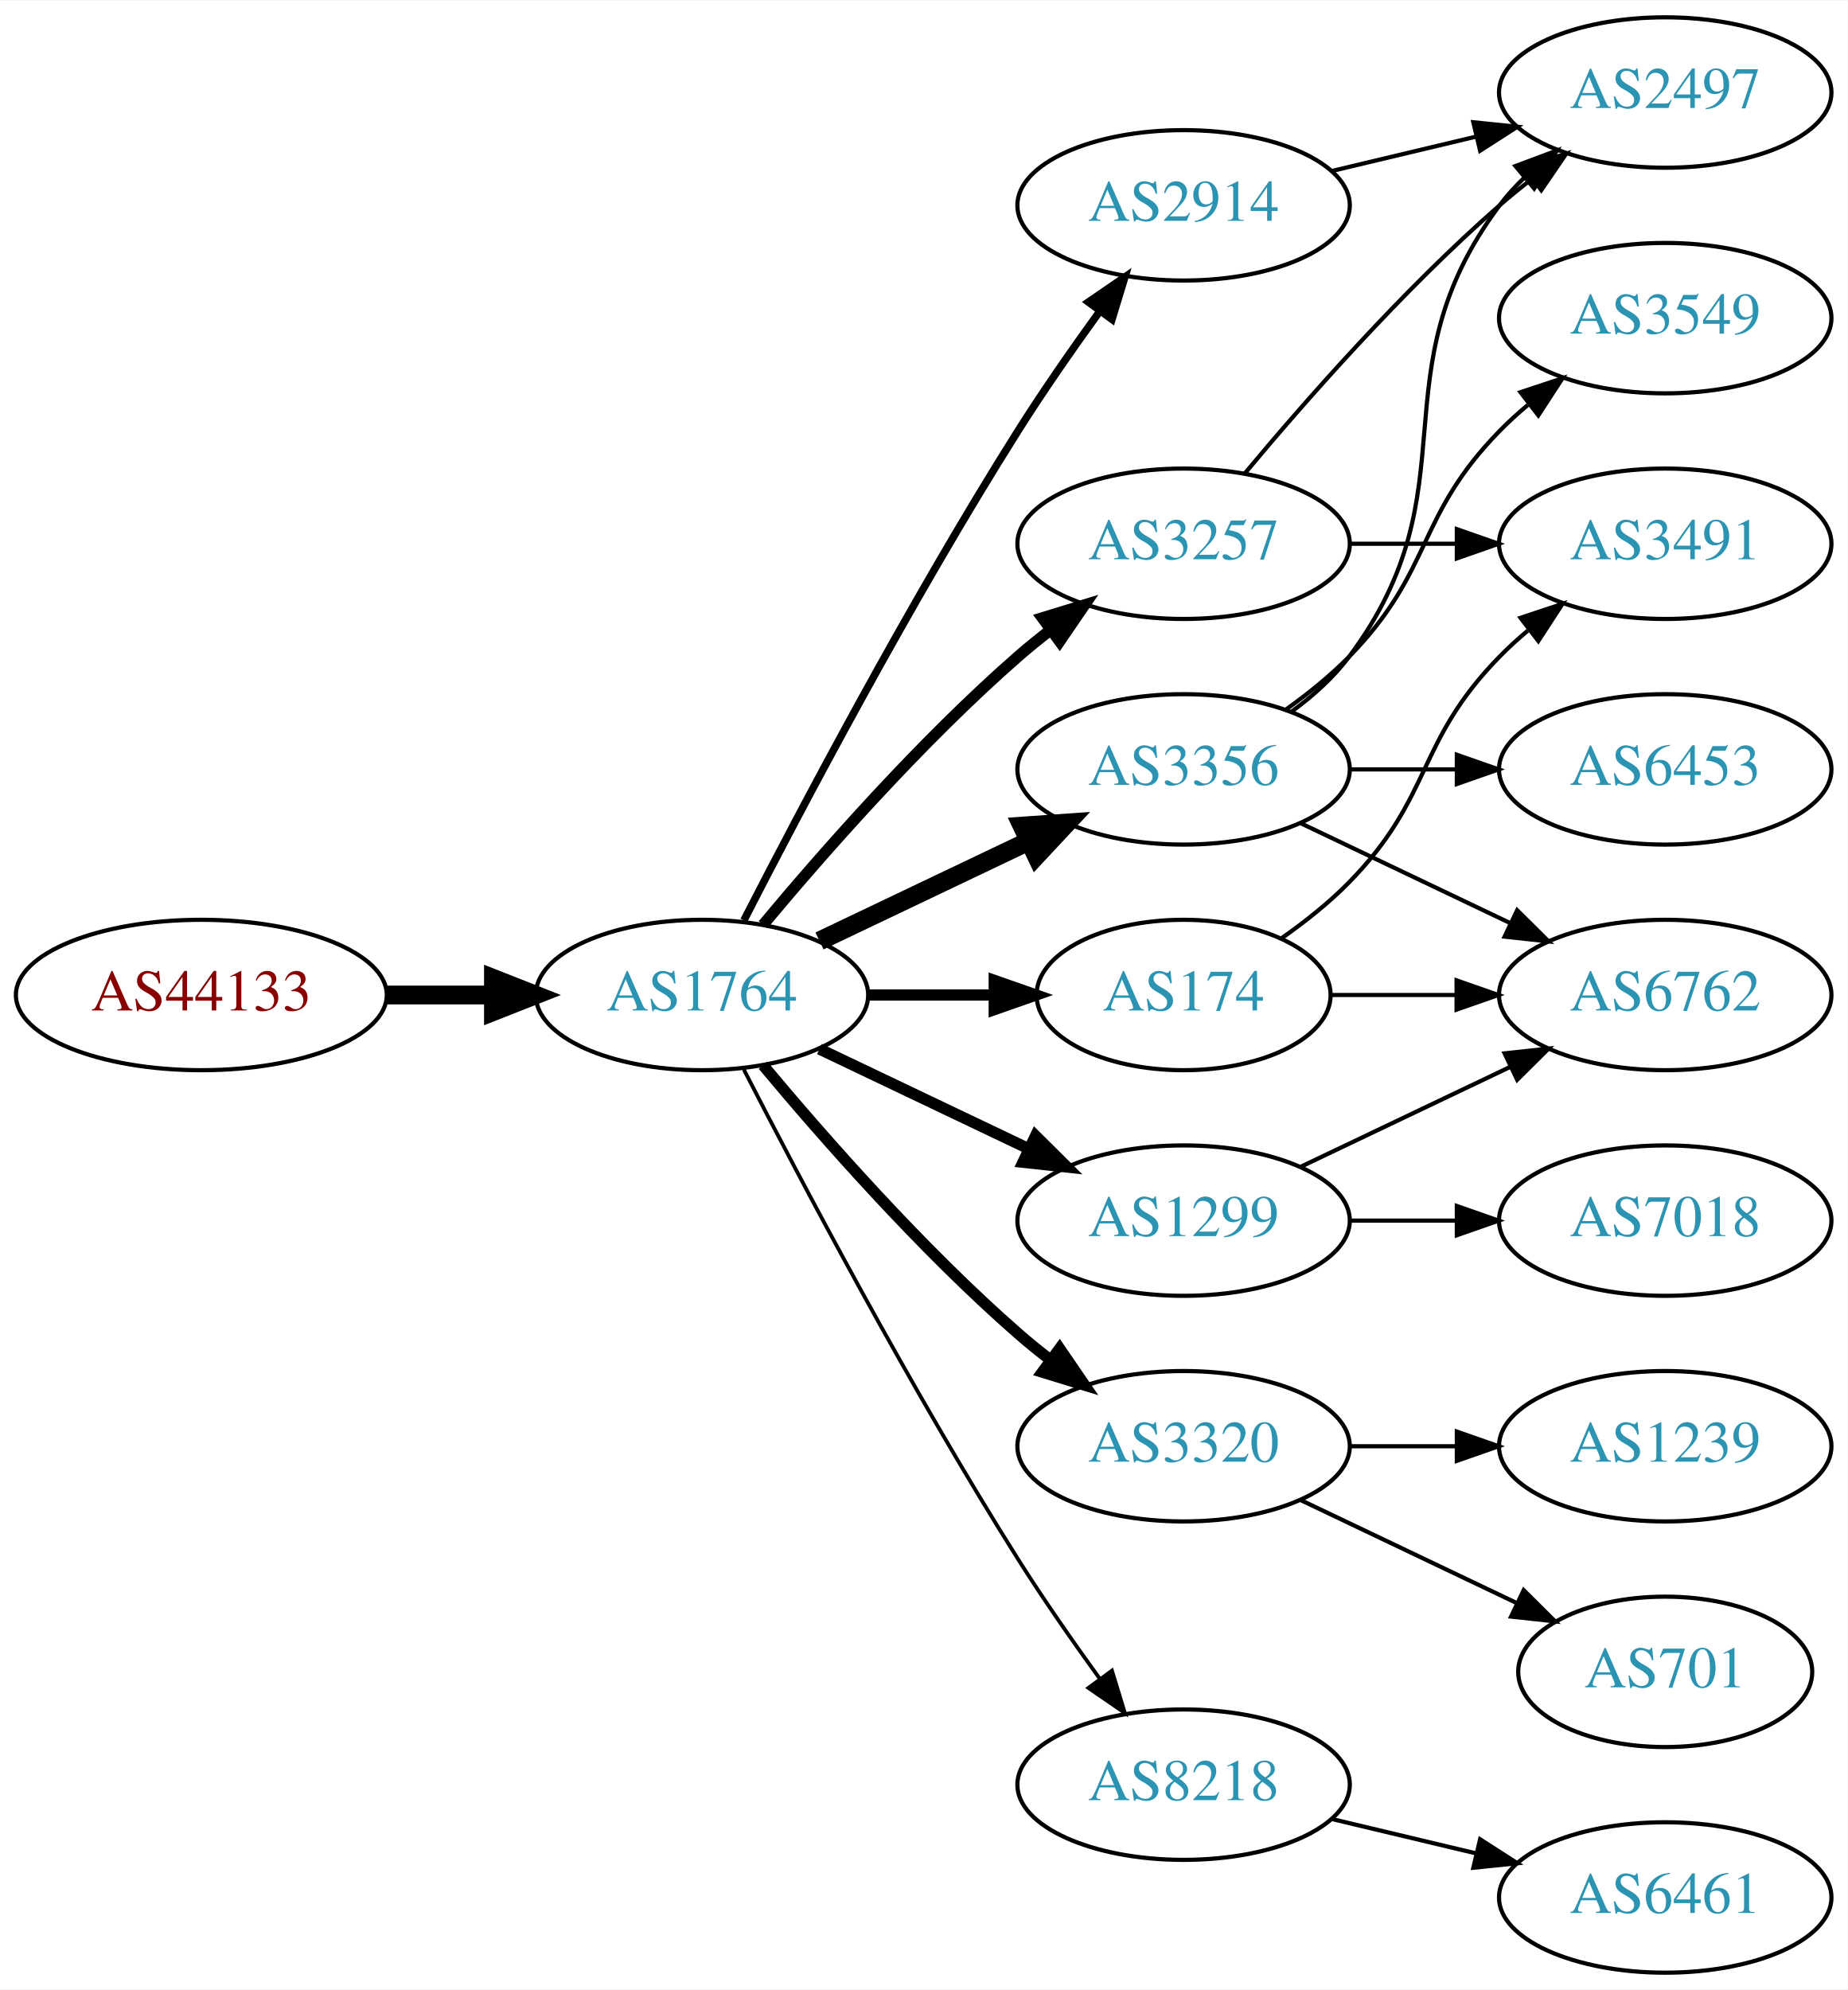
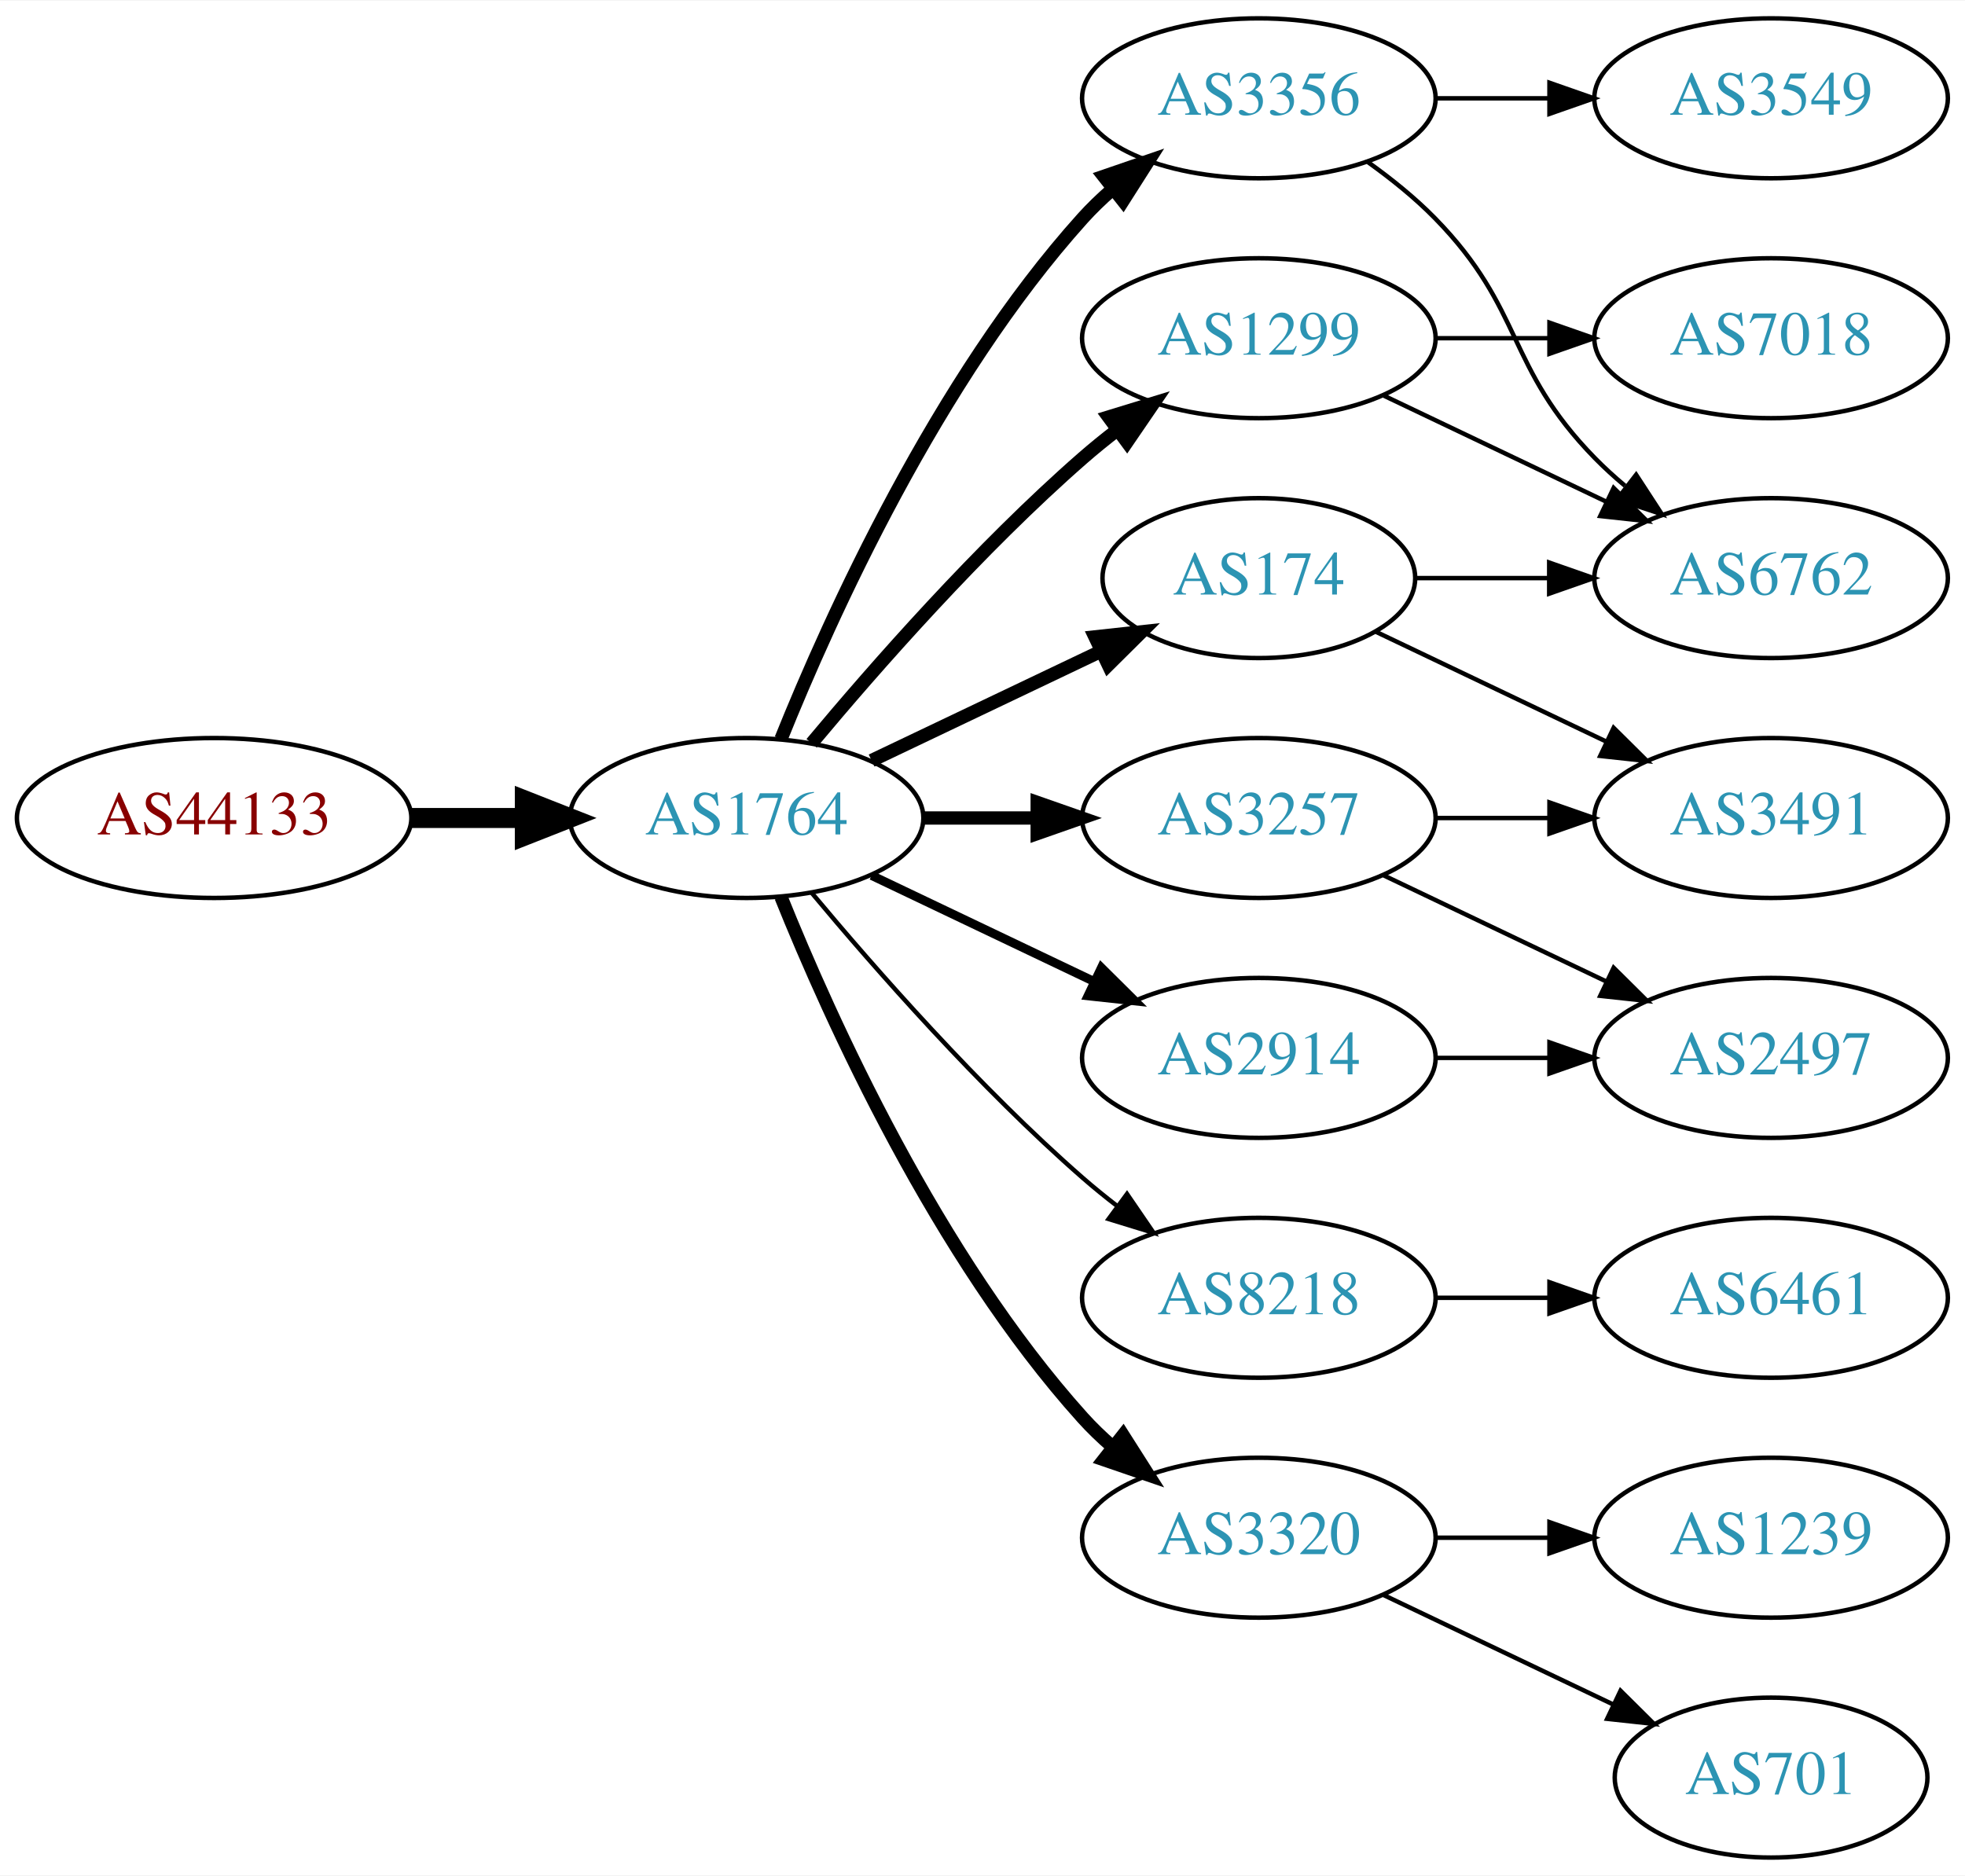
- <svg xmlns="http://www.w3.org/2000/svg" xmlns:xlink="http://www.w3.org/1999/xlink" width="442pt" height="476pt" viewBox="0.00 0.00 442.27 476.00">
-   <g id="graph0" class="graph" transform="scale(1 1) rotate(0) translate(4 472)">
-     <polygon fill="white" stroke="none" points="-4,4 -4,-472 438.271,-472 438.271,4 -4,4" />
+ <svg xmlns="http://www.w3.org/2000/svg" xmlns:xlink="http://www.w3.org/1999/xlink" width="442pt" height="422pt" viewBox="0.00 0.00 442.27 422.00">
+   <g id="graph0" class="graph" transform="scale(1 1) rotate(0) translate(4 418)">
+     <polygon fill="white" stroke="none" points="-4,4 -4,-418 438.271,-418 438.271,4 -4,4" />
    <g id="node1" class="node">
      <g id="a_node1">
        <a xlink:href="/asn/44133" xlink:title="AS44133 ~ IPAX OG [AT]">
          <ellipse fill="#ffffff" stroke="black" cx="44.196" cy="-234" rx="44.393" ry="18" />
          <text text-anchor="middle" x="44.196" y="-230.3" font-family="Times,serif" font-size="14.00" fill="#880000">AS44133</text>
        </a>
      </g>
    </g>
    <g id="node2" class="node">
      <g id="a_node2">
        <a xlink:href="/asn/1764" xlink:title="AS1764 ~ NEXTLAYER-AS [AT]">
          <ellipse fill="#ffffff" stroke="black" cx="164.039" cy="-234" rx="39.794" ry="18" />
          <text text-anchor="middle" x="164.039" y="-230.3" font-family="Times,serif" font-size="14.00" fill="#2c94b3">AS1764</text>
        </a>
      </g>
    </g>
    <g id="edge1" class="edge">
      <path fill="none" stroke="black" stroke-width="4.5" d="M88.407,-234C96.72,-234 105.482,-234 113.965,-234" />
      <polygon fill="black" stroke="black" stroke-width="4.5" points="114.123,-237.938 124.123,-234 114.123,-230.063 114.123,-237.938" />
    </g>
    <g id="node3" class="node">
      <g id="a_node3">
        <a xlink:href="/asn/3356" xlink:title="AS3356 ~ Level 3 Parent, LLC [US]">
-           <ellipse fill="#ffffff" stroke="black" cx="279.332" cy="-288" rx="39.794" ry="18" />
-           <text text-anchor="middle" x="279.332" y="-284.3" font-family="Times,serif" font-size="14.00" fill="#2c94b3">AS3356</text>
+           <ellipse fill="#ffffff" stroke="black" cx="279.332" cy="-396" rx="39.794" ry="18" />
+           <text text-anchor="middle" x="279.332" y="-392.3" font-family="Times,serif" font-size="14.00" fill="#2c94b3">AS3356</text>
        </a>
      </g>
    </g>
    <g id="edge2" class="edge">
-       <path fill="none" stroke="black" stroke-width="4.5" d="M192.175,-246.934C207.169,-254.081 225.99,-263.052 242.213,-270.785" />
-       <polygon fill="black" stroke="black" stroke-width="4.5" points="240.695,-274.423 251.417,-275.171 244.084,-267.314 240.695,-274.423" />
+       <path fill="none" stroke="black" stroke-width="3" d="M171.786,-251.787C182.837,-279.243 206.891,-332.578 239.685,-369 241.688,-371.224 243.906,-373.363 246.239,-375.397" />
+       <polygon fill="black" stroke="black" stroke-width="3" points="244.437,-378.433 254.458,-381.873 248.769,-372.935 244.437,-378.433" />
    </g>
    <g id="node4" class="node">
      <g id="a_node4">
-         <a xlink:href="/asn/174" xlink:title="AS174 ~ Cogent Communications [US]">
-           <ellipse fill="#ffffff" stroke="black" cx="279.332" cy="-234" rx="35.194" ry="18" />
-           <text text-anchor="middle" x="279.332" y="-230.3" font-family="Times,serif" font-size="14.00" fill="#2c94b3">AS174</text>
+         <a xlink:href="/asn/8218" xlink:title="AS8218 ~ legacy Neotelecoms [FR]">
+           <ellipse fill="#ffffff" stroke="black" cx="279.332" cy="-126" rx="39.794" ry="18" />
+           <text text-anchor="middle" x="279.332" y="-122.3" font-family="Times,serif" font-size="14.00" fill="#2c94b3">AS8218</text>
        </a>
      </g>
    </g>
    <g id="edge3" class="edge">
-       <path fill="none" stroke="black" stroke-width="2.7" d="M203.711,-234C213.416,-234 223.907,-234 233.87,-234" />
-       <polygon fill="black" stroke="black" stroke-width="2.7" points="234.006,-237.5 244.006,-234 234.006,-230.5 234.006,-237.5" />
+       <path fill="none" stroke="black" d="M178.669,-217.183C192.951,-200.071 216.498,-173.255 239.685,-153 242.151,-150.846 244.789,-148.706 247.487,-146.628" />
+       <polygon fill="black" stroke="black" points="249.66,-149.375 255.641,-140.63 245.512,-143.736 249.66,-149.375" />
    </g>
    <g id="node5" class="node">
      <g id="a_node5">
-         <a xlink:href="/asn/1299" xlink:title="AS1299 ~ Telia Carrier [EU]">
-           <ellipse fill="#ffffff" stroke="black" cx="279.332" cy="-180" rx="39.794" ry="18" />
-           <text text-anchor="middle" x="279.332" y="-176.3" font-family="Times,serif" font-size="14.00" fill="#2c94b3">AS1299</text>
+         <a xlink:href="/asn/3257" xlink:title="AS3257 ~ GTT [DE]">
+           <ellipse fill="#ffffff" stroke="black" cx="279.332" cy="-234" rx="39.794" ry="18" />
+           <text text-anchor="middle" x="279.332" y="-230.3" font-family="Times,serif" font-size="14.00" fill="#2c94b3">AS3257</text>
        </a>
      </g>
    </g>
    <g id="edge4" class="edge">
-       <path fill="none" stroke="black" stroke-width="2.7" d="M192.175,-221.066C207.169,-213.919 225.99,-204.948 242.213,-197.215" />
-       <polygon fill="black" stroke="black" stroke-width="2.7" points="243.895,-200.291 251.417,-192.829 240.884,-193.972 243.895,-200.291" />
+       <path fill="none" stroke="black" stroke-width="3" d="M203.711,-234C211.914,-234 220.678,-234 229.21,-234" />
+       <polygon fill="black" stroke="black" stroke-width="3" points="229.449,-237.5 239.449,-234 229.449,-230.5 229.449,-237.5" />
    </g>
    <g id="node6" class="node">
      <g id="a_node6">
-         <a xlink:href="/asn/3257" xlink:title="AS3257 ~ GTT [DE]">
-           <ellipse fill="#ffffff" stroke="black" cx="279.332" cy="-342" rx="39.794" ry="18" />
-           <text text-anchor="middle" x="279.332" y="-338.3" font-family="Times,serif" font-size="14.00" fill="#2c94b3">AS3257</text>
+         <a xlink:href="/asn/174" xlink:title="AS174 ~ Cogent Communications [US]">
+           <ellipse fill="#ffffff" stroke="black" cx="279.332" cy="-288" rx="35.194" ry="18" />
+           <text text-anchor="middle" x="279.332" y="-284.3" font-family="Times,serif" font-size="14.00" fill="#2c94b3">AS174</text>
        </a>
      </g>
    </g>
    <g id="edge5" class="edge">
-       <path fill="none" stroke="black" stroke-width="2.7" d="M178.669,-250.817C192.951,-267.929 216.498,-294.745 239.685,-315 242.151,-317.154 244.789,-319.294 247.487,-321.372" />
-       <polygon fill="black" stroke="black" stroke-width="2.7" points="245.512,-324.264 255.641,-327.37 249.66,-318.625 245.512,-324.264" />
+       <path fill="none" stroke="black" stroke-width="3" d="M192.175,-246.934C207.607,-254.29 227.092,-263.577 243.628,-271.459" />
+       <polygon fill="black" stroke="black" stroke-width="3" points="242.436,-274.768 252.969,-275.911 245.448,-268.449 242.436,-274.768" />
    </g>
    <g id="node7" class="node">
      <g id="a_node7">
-         <a xlink:href="/asn/3320" xlink:title="AS3320 ~ DTAG [DE]">
-           <ellipse fill="#ffffff" stroke="black" cx="279.332" cy="-126" rx="39.794" ry="18" />
-           <text text-anchor="middle" x="279.332" y="-122.3" font-family="Times,serif" font-size="14.00" fill="#2c94b3">AS3320</text>
+         <a xlink:href="/asn/2914" xlink:title="AS2914 ~ NTT America, Inc. [US]">
+           <ellipse fill="#ffffff" stroke="black" cx="279.332" cy="-180" rx="39.794" ry="18" />
+           <text text-anchor="middle" x="279.332" y="-176.3" font-family="Times,serif" font-size="14.00" fill="#2c94b3">AS2914</text>
        </a>
      </g>
    </g>
    <g id="edge6" class="edge">
-       <path fill="none" stroke="black" stroke-width="2.7" d="M178.669,-217.183C192.951,-200.071 216.498,-173.255 239.685,-153 242.151,-150.846 244.789,-148.706 247.487,-146.628" />
-       <polygon fill="black" stroke="black" stroke-width="2.7" points="249.66,-149.375 255.641,-140.63 245.512,-143.736 249.66,-149.375" />
+       <path fill="none" stroke="black" stroke-width="2" d="M192.175,-221.066C207.169,-213.919 225.99,-204.948 242.213,-197.215" />
+       <polygon fill="black" stroke="black" stroke-width="2" points="243.895,-200.291 251.417,-192.829 240.884,-193.972 243.895,-200.291" />
    </g>
    <g id="node8" class="node">
      <g id="a_node8">
-         <a xlink:href="/asn/2914" xlink:title="AS2914 ~ NTT America, Inc. [US]">
-           <ellipse fill="#ffffff" stroke="black" cx="279.332" cy="-423" rx="39.794" ry="18" />
-           <text text-anchor="middle" x="279.332" y="-419.3" font-family="Times,serif" font-size="14.00" fill="#2c94b3">AS2914</text>
+         <a xlink:href="/asn/1299" xlink:title="AS1299 ~ Telia Carrier [EU]">
+           <ellipse fill="#ffffff" stroke="black" cx="279.332" cy="-342" rx="39.794" ry="18" />
+           <text text-anchor="middle" x="279.332" y="-338.3" font-family="Times,serif" font-size="14.00" fill="#2c94b3">AS1299</text>
        </a>
      </g>
    </g>
    <g id="edge7" class="edge">
-       <path fill="none" stroke="black" stroke-width="1.8" d="M174.065,-251.852C187.501,-278.055 213.95,-328.237 239.685,-369 245.748,-378.604 252.868,-388.813 259.333,-397.739" />
-       <polygon fill="black" stroke="black" stroke-width="1.8" points="256.54,-399.848 265.276,-405.843 262.185,-395.709 256.54,-399.848" />
+       <path fill="none" stroke="black" stroke-width="3" d="M178.669,-250.817C192.951,-267.929 216.498,-294.745 239.685,-315 242.151,-317.154 244.789,-319.294 247.487,-321.372" />
+       <polygon fill="black" stroke="black" stroke-width="3" points="245.512,-324.264 255.641,-327.37 249.66,-318.625 245.512,-324.264" />
    </g>
    <g id="node9" class="node">
      <g id="a_node9">
-         <a xlink:href="/asn/8218" xlink:title="AS8218 ~ legacy Neotelecoms [FR]">
-           <ellipse fill="#ffffff" stroke="black" cx="279.332" cy="-45" rx="39.794" ry="18" />
-           <text text-anchor="middle" x="279.332" y="-41.3" font-family="Times,serif" font-size="14.00" fill="#2c94b3">AS8218</text>
+         <a xlink:href="/asn/3320" xlink:title="AS3320 ~ DTAG [DE]">
+           <ellipse fill="#ffffff" stroke="black" cx="279.332" cy="-72" rx="39.794" ry="18" />
+           <text text-anchor="middle" x="279.332" y="-68.3" font-family="Times,serif" font-size="14.00" fill="#2c94b3">AS3320</text>
        </a>
      </g>
    </g>
    <g id="edge8" class="edge">
-       <path fill="none" stroke="black" stroke-width="0.9" d="M174.065,-216.148C187.501,-189.945 213.95,-139.763 239.685,-99 245.748,-89.396 252.868,-79.187 259.333,-70.261" />
-       <polygon fill="black" stroke="black" stroke-width="0.9" points="262.185,-72.291 265.276,-62.157 256.54,-68.152 262.185,-72.291" />
+       <path fill="none" stroke="black" stroke-width="3" d="M171.786,-216.213C182.837,-188.757 206.891,-135.422 239.685,-99 241.688,-96.776 243.906,-94.637 246.239,-92.603" />
+       <polygon fill="black" stroke="black" stroke-width="3" points="248.769,-95.065 254.458,-86.127 244.437,-89.567 248.769,-95.065" />
    </g>
    <g id="node10" class="node">
      <g id="a_node10">
-         <a xlink:href="/asn/2497" xlink:title="AS2497 ~ Internet Initiative Japan Inc. [JP]">
-           <ellipse fill="#ffffff" stroke="black" cx="394.625" cy="-450" rx="39.794" ry="18" />
-           <text text-anchor="middle" x="394.625" y="-446.3" font-family="Times,serif" font-size="14.00" fill="#2c94b3">AS2497</text>
-         </a>
-       </g>
-     </g>
-     <g id="edge14" class="edge">
-       <path fill="none" stroke="black" d="M305.262,-301.882C310.338,-305.611 315.256,-310.016 318.978,-315 349.249,-355.542 324.707,-382.458 354.978,-423 356.723,-425.336 358.73,-427.545 360.893,-429.617" />
-       <polygon fill="black" stroke="black" points="358.771,-432.405 368.694,-436.118 363.253,-427.027 358.771,-432.405" />
-     </g>
-     <g id="node12" class="node">
-       <g id="a_node12">
        <a xlink:href="/asn/6762" xlink:title="AS6762 ~ TELECOM ITALIA SPARKLE S.p.A. [IT]">
-           <ellipse fill="#ffffff" stroke="black" cx="394.625" cy="-234" rx="39.794" ry="18" />
-           <text text-anchor="middle" x="394.625" y="-230.3" font-family="Times,serif" font-size="14.00" fill="#2c94b3">AS6762</text>
-         </a>
-       </g>
-     </g>
-     <g id="edge11" class="edge">
-       <path fill="none" stroke="black" d="M307.468,-275.066C322.462,-267.919 341.283,-258.948 357.506,-251.215" />
-       <polygon fill="black" stroke="black" points="359.188,-254.291 366.71,-246.829 356.177,-247.972 359.188,-254.291" />
-     </g>
-     <g id="node13" class="node">
-       <g id="a_node13">
+           <ellipse fill="#ffffff" stroke="black" cx="394.625" cy="-288" rx="39.794" ry="18" />
+           <text text-anchor="middle" x="394.625" y="-284.3" font-family="Times,serif" font-size="14.00" fill="#2c94b3">AS6762</text>
+         </a>
+       </g>
+     </g>
+     <g id="edge9" class="edge">
+       <path fill="none" stroke="black" d="M303.926,-381.611C309.182,-377.852 314.513,-373.563 318.978,-369 339.151,-348.383 334.806,-335.617 354.978,-315 357.071,-312.861 359.354,-310.782 361.731,-308.79" />
+       <polygon fill="black" stroke="black" points="364.249,-311.268 370.031,-302.389 359.974,-305.725 364.249,-311.268" />
+     </g>
+     <g id="node11" class="node">
+       <g id="a_node11">
        <a xlink:href="/asn/3549" xlink:title="AS3549 ~ Level 3 Parent, LLC [US]">
          <ellipse fill="#ffffff" stroke="black" cx="394.625" cy="-396" rx="39.794" ry="18" />
          <text text-anchor="middle" x="394.625" y="-392.3" font-family="Times,serif" font-size="14.00" fill="#2c94b3">AS3549</text>
        </a>
      </g>
    </g>
+     <g id="edge10" class="edge">
+       <path fill="none" stroke="black" d="M319.004,-396C327.207,-396 335.971,-396 344.503,-396" />
+       <polygon fill="black" stroke="black" points="344.742,-399.5 354.742,-396 344.742,-392.5 344.742,-399.5" />
+     </g>
+     <g id="node12" class="node">
+       <g id="a_node12">
+         <a xlink:href="/asn/6461" xlink:title="AS6461 ~ Zayo Bandwidth [US]">
+           <ellipse fill="#ffffff" stroke="black" cx="394.625" cy="-126" rx="39.794" ry="18" />
+           <text text-anchor="middle" x="394.625" y="-122.3" font-family="Times,serif" font-size="14.00" fill="#2c94b3">AS6461</text>
+         </a>
+       </g>
+     </g>
+     <g id="edge11" class="edge">
+       <path fill="none" stroke="black" d="M319.004,-126C327.207,-126 335.971,-126 344.503,-126" />
+       <polygon fill="black" stroke="black" points="344.742,-129.5 354.742,-126 344.742,-122.5 344.742,-129.5" />
+     </g>
+     <g id="node13" class="node">
+       <g id="a_node13">
+         <a xlink:href="/asn/3491" xlink:title="AS3491 ~ PCCW Global, Inc. [US]">
+           <ellipse fill="#ffffff" stroke="black" cx="394.625" cy="-234" rx="39.794" ry="18" />
+           <text text-anchor="middle" x="394.625" y="-230.3" font-family="Times,serif" font-size="14.00" fill="#2c94b3">AS3491</text>
+         </a>
+       </g>
+     </g>
    <g id="edge12" class="edge">
-       <path fill="none" stroke="black" d="M303.926,-302.389C309.182,-306.148 314.513,-310.437 318.978,-315 339.151,-335.617 334.806,-348.383 354.978,-369 357.071,-371.139 359.354,-373.218 361.731,-375.21" />
-       <polygon fill="black" stroke="black" points="359.974,-378.275 370.031,-381.611 364.249,-372.732 359.974,-378.275" />
+       <path fill="none" stroke="black" d="M319.004,-234C327.207,-234 335.971,-234 344.503,-234" />
+       <polygon fill="black" stroke="black" points="344.742,-237.5 354.742,-234 344.742,-230.5 344.742,-237.5" />
    </g>
    <g id="node14" class="node">
      <g id="a_node14">
-         <a xlink:href="/asn/6453" xlink:title="AS6453 ~ TATA COMMUNICATIONS (AMERICA) INC [US]">
-           <ellipse fill="#ffffff" stroke="black" cx="394.625" cy="-288" rx="39.794" ry="18" />
-           <text text-anchor="middle" x="394.625" y="-284.3" font-family="Times,serif" font-size="14.00" fill="#2c94b3">AS6453</text>
+         <a xlink:href="/asn/2497" xlink:title="AS2497 ~ Internet Initiative Japan Inc. [JP]">
+           <ellipse fill="#ffffff" stroke="black" cx="394.625" cy="-180" rx="39.794" ry="18" />
+           <text text-anchor="middle" x="394.625" y="-176.3" font-family="Times,serif" font-size="14.00" fill="#2c94b3">AS2497</text>
        </a>
      </g>
    </g>
    <g id="edge13" class="edge">
-       <path fill="none" stroke="black" d="M319.004,-288C327.207,-288 335.971,-288 344.503,-288" />
-       <polygon fill="black" stroke="black" points="344.742,-291.5 354.742,-288 344.742,-284.5 344.742,-291.5" />
-     </g>
-     <g id="node11" class="node">
-       <g id="a_node11">
-         <a xlink:href="/asn/3491" xlink:title="AS3491 ~ PCCW Global, Inc. [US]">
-           <ellipse fill="#ffffff" stroke="black" cx="394.625" cy="-342" rx="39.794" ry="18" />
-           <text text-anchor="middle" x="394.625" y="-338.3" font-family="Times,serif" font-size="14.00" fill="#2c94b3">AS3491</text>
-         </a>
-       </g>
-     </g>
-     <g id="edge21" class="edge">
-       <path fill="none" stroke="black" d="M302.714,-247.532C308.356,-251.49 314.17,-256.086 318.978,-261 339.151,-281.617 334.806,-294.383 354.978,-315 357.071,-317.139 359.354,-319.218 361.731,-321.21" />
-       <polygon fill="black" stroke="black" points="359.974,-324.275 370.031,-327.611 364.249,-318.732 359.974,-324.275" />
-     </g>
-     <g id="edge20" class="edge">
-       <path fill="none" stroke="black" d="M314.631,-234C324.008,-234 334.358,-234 344.393,-234" />
-       <polygon fill="black" stroke="black" points="344.681,-237.5 354.681,-234 344.681,-230.5 344.681,-237.5" />
+       <path fill="none" stroke="black" d="M307.468,-221.066C322.462,-213.919 341.283,-204.948 357.506,-197.215" />
+       <polygon fill="black" stroke="black" points="359.188,-200.291 366.71,-192.829 356.177,-193.972 359.188,-200.291" />
+     </g>
+     <g id="edge14" class="edge">
+       <path fill="none" stroke="black" d="M314.631,-288C324.008,-288 334.358,-288 344.393,-288" />
+       <polygon fill="black" stroke="black" points="344.681,-291.5 354.681,-288 344.681,-284.5 344.681,-291.5" />
    </g>
    <g id="edge15" class="edge">
-       <path fill="none" stroke="black" d="M307.468,-192.934C322.462,-200.081 341.283,-209.052 357.506,-216.785" />
-       <polygon fill="black" stroke="black" points="356.177,-220.028 366.71,-221.171 359.188,-213.709 356.177,-220.028" />
+       <path fill="none" stroke="black" d="M305.757,-275.881C321.059,-268.587 340.783,-259.186 357.665,-251.14" />
+       <polygon fill="black" stroke="black" points="359.184,-254.293 366.705,-246.831 356.172,-247.974 359.184,-254.293" />
+     </g>
+     <g id="edge16" class="edge">
+       <path fill="none" stroke="black" d="M319.004,-180C327.207,-180 335.971,-180 344.503,-180" />
+       <polygon fill="black" stroke="black" points="344.742,-183.5 354.742,-180 344.742,-176.5 344.742,-183.5" />
+     </g>
+     <g id="edge17" class="edge">
+       <path fill="none" stroke="black" d="M307.468,-329.066C322.462,-321.919 341.283,-312.948 357.506,-305.215" />
+       <polygon fill="black" stroke="black" points="359.188,-308.291 366.71,-300.829 356.177,-301.972 359.188,-308.291" />
    </g>
    <g id="node15" class="node">
      <g id="a_node15">
        <a xlink:href="/asn/7018" xlink:title="AS7018 ~ AT&amp;T Services, Inc. [US]">
-           <ellipse fill="#ffffff" stroke="black" cx="394.625" cy="-180" rx="39.794" ry="18" />
-           <text text-anchor="middle" x="394.625" y="-176.3" font-family="Times,serif" font-size="14.00" fill="#2c94b3">AS7018</text>
-         </a>
-       </g>
-     </g>
-     <g id="edge16" class="edge">
-       <path fill="none" stroke="black" d="M319.004,-180C327.207,-180 335.971,-180 344.503,-180" />
-       <polygon fill="black" stroke="black" points="344.742,-183.5 354.742,-180 344.742,-176.5 344.742,-183.5" />
-     </g>
-     <g id="edge9" class="edge">
-       <path fill="none" stroke="black" d="M293.962,-358.817C308.244,-375.929 331.791,-402.745 354.978,-423 357.444,-425.154 360.082,-427.294 362.78,-429.372" />
-       <polygon fill="black" stroke="black" points="360.805,-432.264 370.934,-435.37 364.953,-426.625 360.805,-432.264" />
-     </g>
-     <g id="edge10" class="edge">
+           <ellipse fill="#ffffff" stroke="black" cx="394.625" cy="-342" rx="39.794" ry="18" />
+           <text text-anchor="middle" x="394.625" y="-338.3" font-family="Times,serif" font-size="14.00" fill="#2c94b3">AS7018</text>
+         </a>
+       </g>
+     </g>
+     <g id="edge18" class="edge">
      <path fill="none" stroke="black" d="M319.004,-342C327.207,-342 335.971,-342 344.503,-342" />
      <polygon fill="black" stroke="black" points="344.742,-345.5 354.742,-342 344.742,-338.5 344.742,-345.5" />
    </g>
    <g id="node16" class="node">
      <g id="a_node16">
-         <a xlink:href="/asn/701" xlink:title="AS701 ~ UUNET [US]">
-           <ellipse fill="#ffffff" stroke="black" cx="394.625" cy="-72" rx="35.194" ry="18" />
-           <text text-anchor="middle" x="394.625" y="-68.3" font-family="Times,serif" font-size="14.00" fill="#2c94b3">AS701</text>
-         </a>
-       </g>
-     </g>
-     <g id="edge17" class="edge">
-       <path fill="none" stroke="black" d="M307.468,-113.066C322.9,-105.71 342.385,-96.423 358.92,-88.541" />
-       <polygon fill="black" stroke="black" points="360.741,-91.551 368.262,-84.089 357.729,-85.232 360.741,-91.551" />
+         <a xlink:href="/asn/1239" xlink:title="AS1239 ~ Sprint [US]">
+           <ellipse fill="#ffffff" stroke="black" cx="394.625" cy="-72" rx="39.794" ry="18" />
+           <text text-anchor="middle" x="394.625" y="-68.3" font-family="Times,serif" font-size="14.00" fill="#2c94b3">AS1239</text>
+         </a>
+       </g>
+     </g>
+     <g id="edge19" class="edge">
+       <path fill="none" stroke="black" d="M319.004,-72C327.207,-72 335.971,-72 344.503,-72" />
+       <polygon fill="black" stroke="black" points="344.742,-75.5 354.742,-72 344.742,-68.5 344.742,-75.5" />
    </g>
    <g id="node17" class="node">
      <g id="a_node17">
-         <a xlink:href="/asn/1239" xlink:title="AS1239 ~ Sprint [US]">
-           <ellipse fill="#ffffff" stroke="black" cx="394.625" cy="-126" rx="39.794" ry="18" />
-           <text text-anchor="middle" x="394.625" y="-122.3" font-family="Times,serif" font-size="14.00" fill="#2c94b3">AS1239</text>
-         </a>
-       </g>
-     </g>
-     <g id="edge18" class="edge">
-       <path fill="none" stroke="black" d="M319.004,-126C327.207,-126 335.971,-126 344.503,-126" />
-       <polygon fill="black" stroke="black" points="344.742,-129.5 354.742,-126 344.742,-122.5 344.742,-129.5" />
-     </g>
-     <g id="edge22" class="edge">
-       <path fill="none" stroke="black" d="M314.939,-431.248C325.81,-433.838 337.964,-436.735 349.407,-439.462" />
-       <polygon fill="black" stroke="black" points="348.69,-442.889 359.229,-441.803 350.313,-436.08 348.69,-442.889" />
-     </g>
-     <g id="node18" class="node">
-       <g id="a_node18">
-         <a xlink:href="/asn/6461" xlink:title="AS6461 ~ Zayo Bandwidth [US]">
-           <ellipse fill="#ffffff" stroke="black" cx="394.625" cy="-18" rx="39.794" ry="18" />
-           <text text-anchor="middle" x="394.625" y="-14.3" font-family="Times,serif" font-size="14.00" fill="#2c94b3">AS6461</text>
-         </a>
-       </g>
-     </g>
-     <g id="edge19" class="edge">
-       <path fill="none" stroke="black" d="M314.939,-36.752C325.81,-34.162 337.964,-31.265 349.407,-28.538" />
-       <polygon fill="black" stroke="black" points="350.313,-31.92 359.229,-26.197 348.69,-25.111 350.313,-31.92" />
+         <a xlink:href="/asn/701" xlink:title="AS701 ~ UUNET [US]">
+           <ellipse fill="#ffffff" stroke="black" cx="394.625" cy="-18" rx="35.194" ry="18" />
+           <text text-anchor="middle" x="394.625" y="-14.3" font-family="Times,serif" font-size="14.00" fill="#2c94b3">AS701</text>
+         </a>
+       </g>
+     </g>
+     <g id="edge20" class="edge">
+       <path fill="none" stroke="black" d="M307.468,-59.066C322.9,-51.71 342.385,-42.423 358.92,-34.541" />
+       <polygon fill="black" stroke="black" points="360.741,-37.551 368.262,-30.089 357.729,-31.232 360.741,-37.551" />
    </g>
  </g>
</svg>
